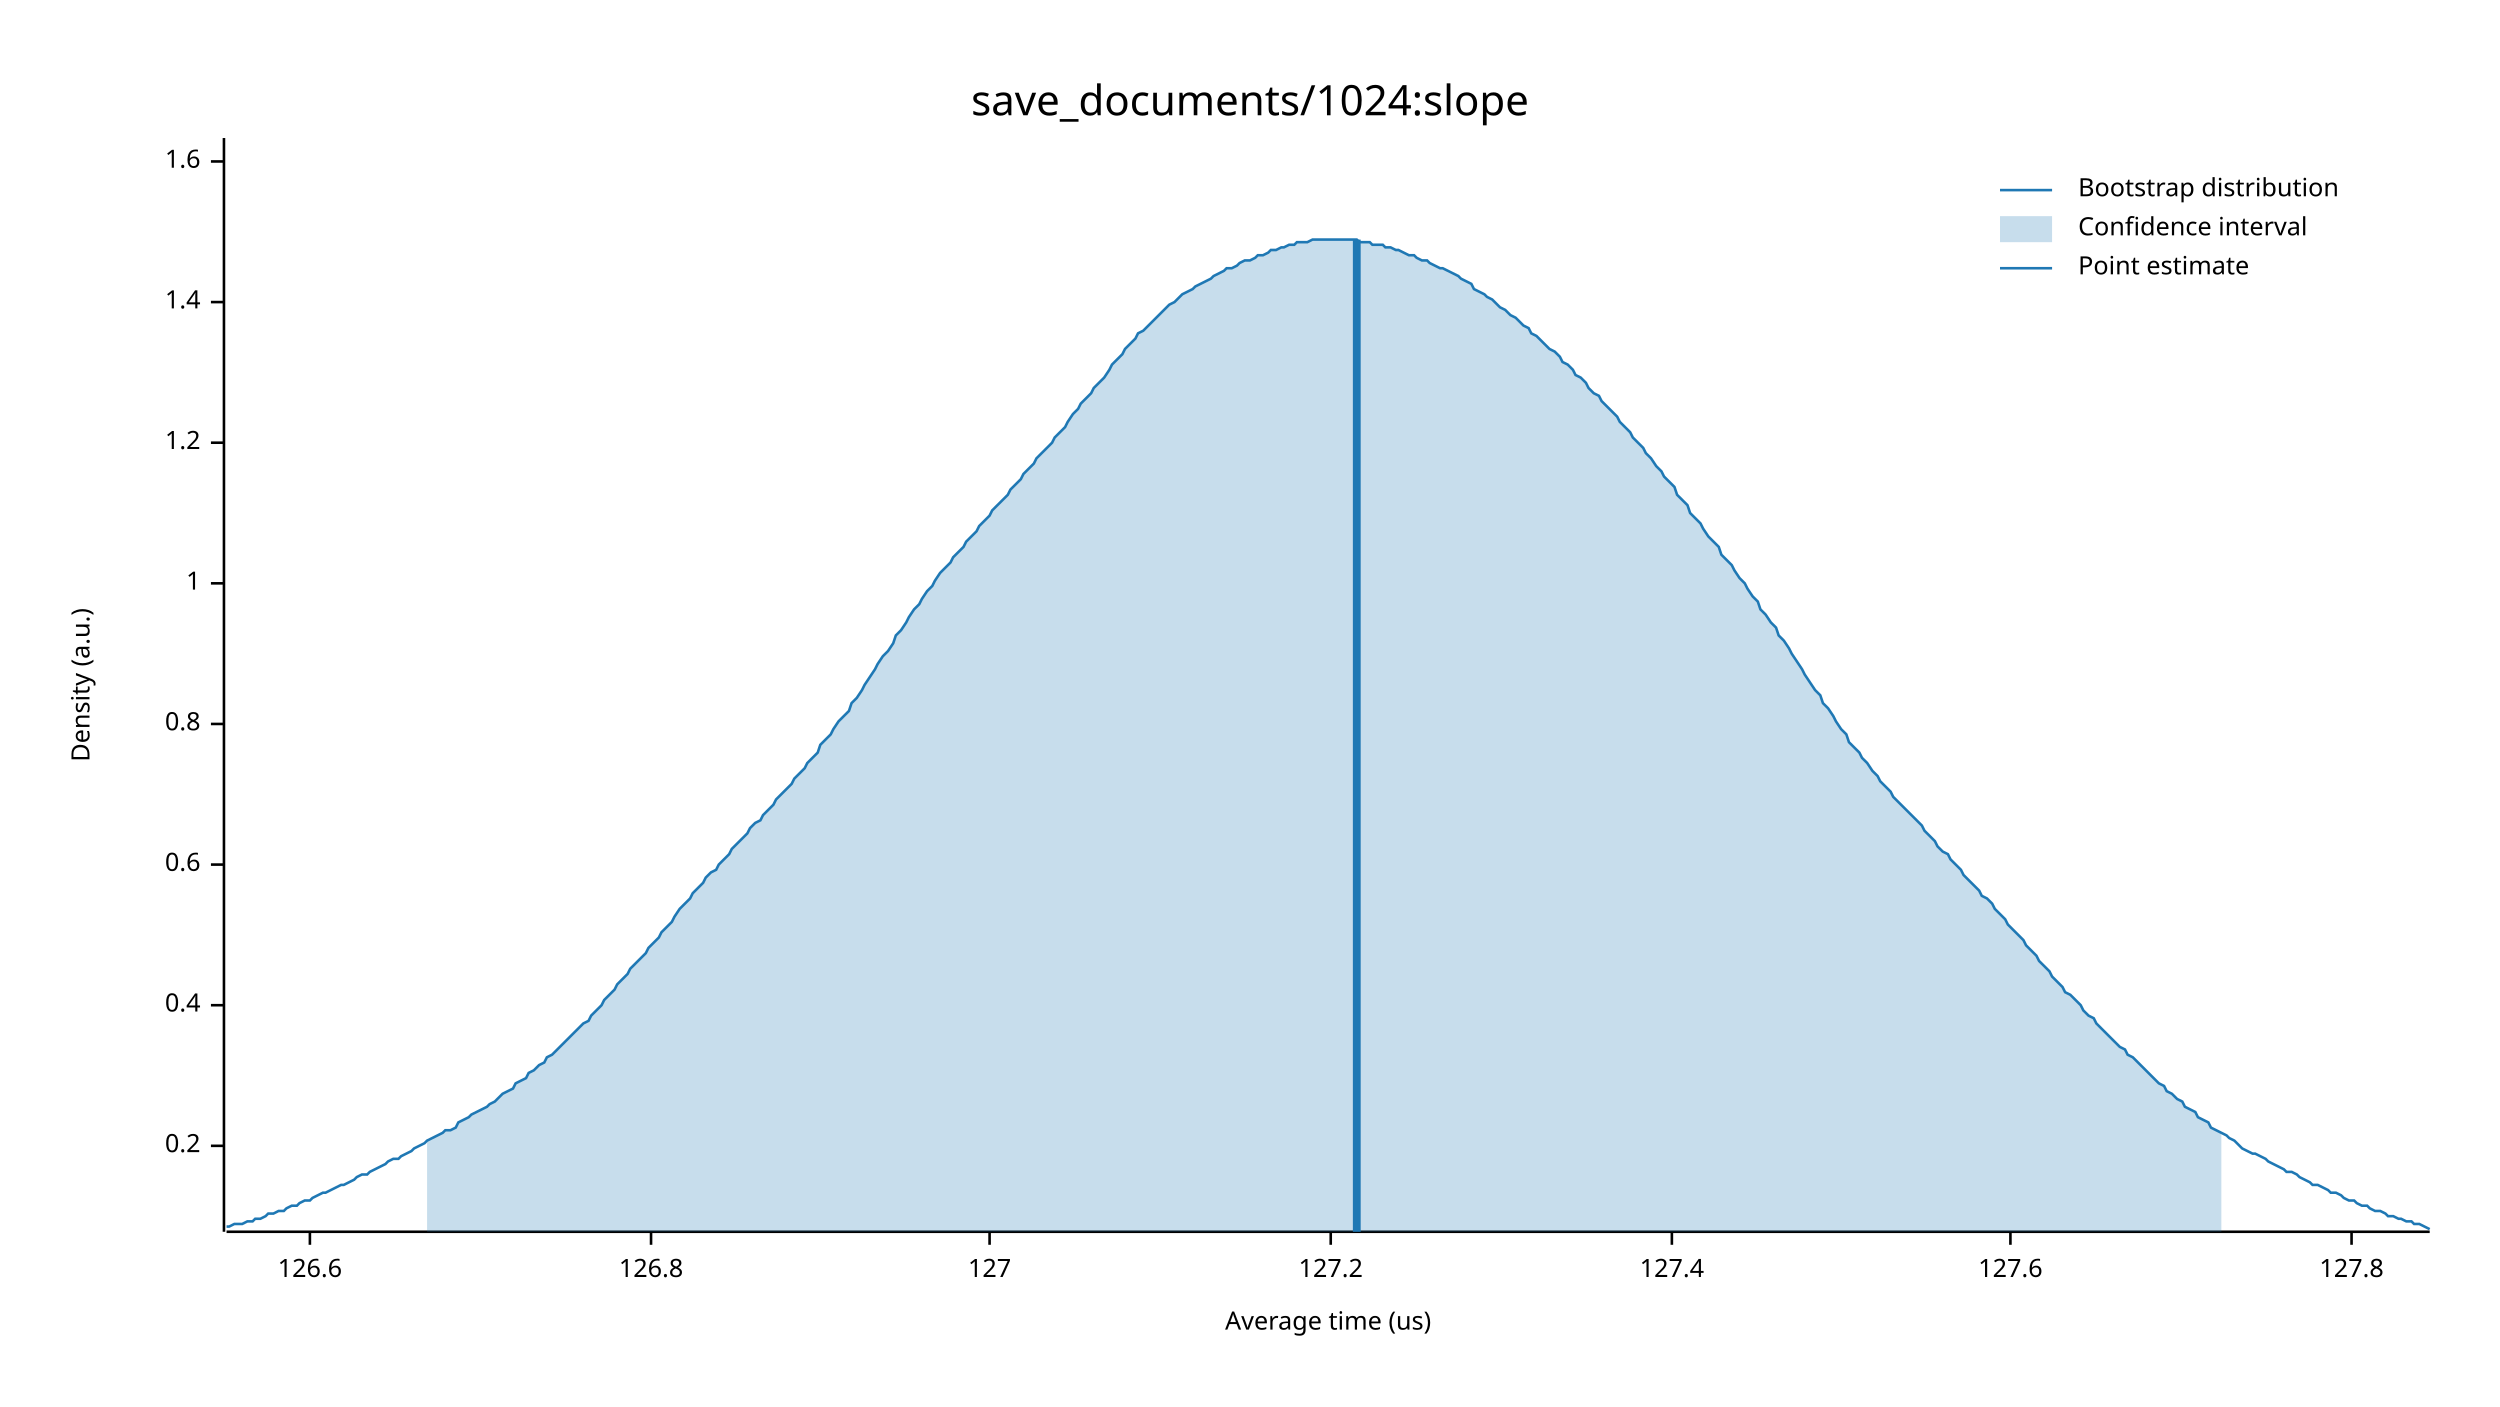
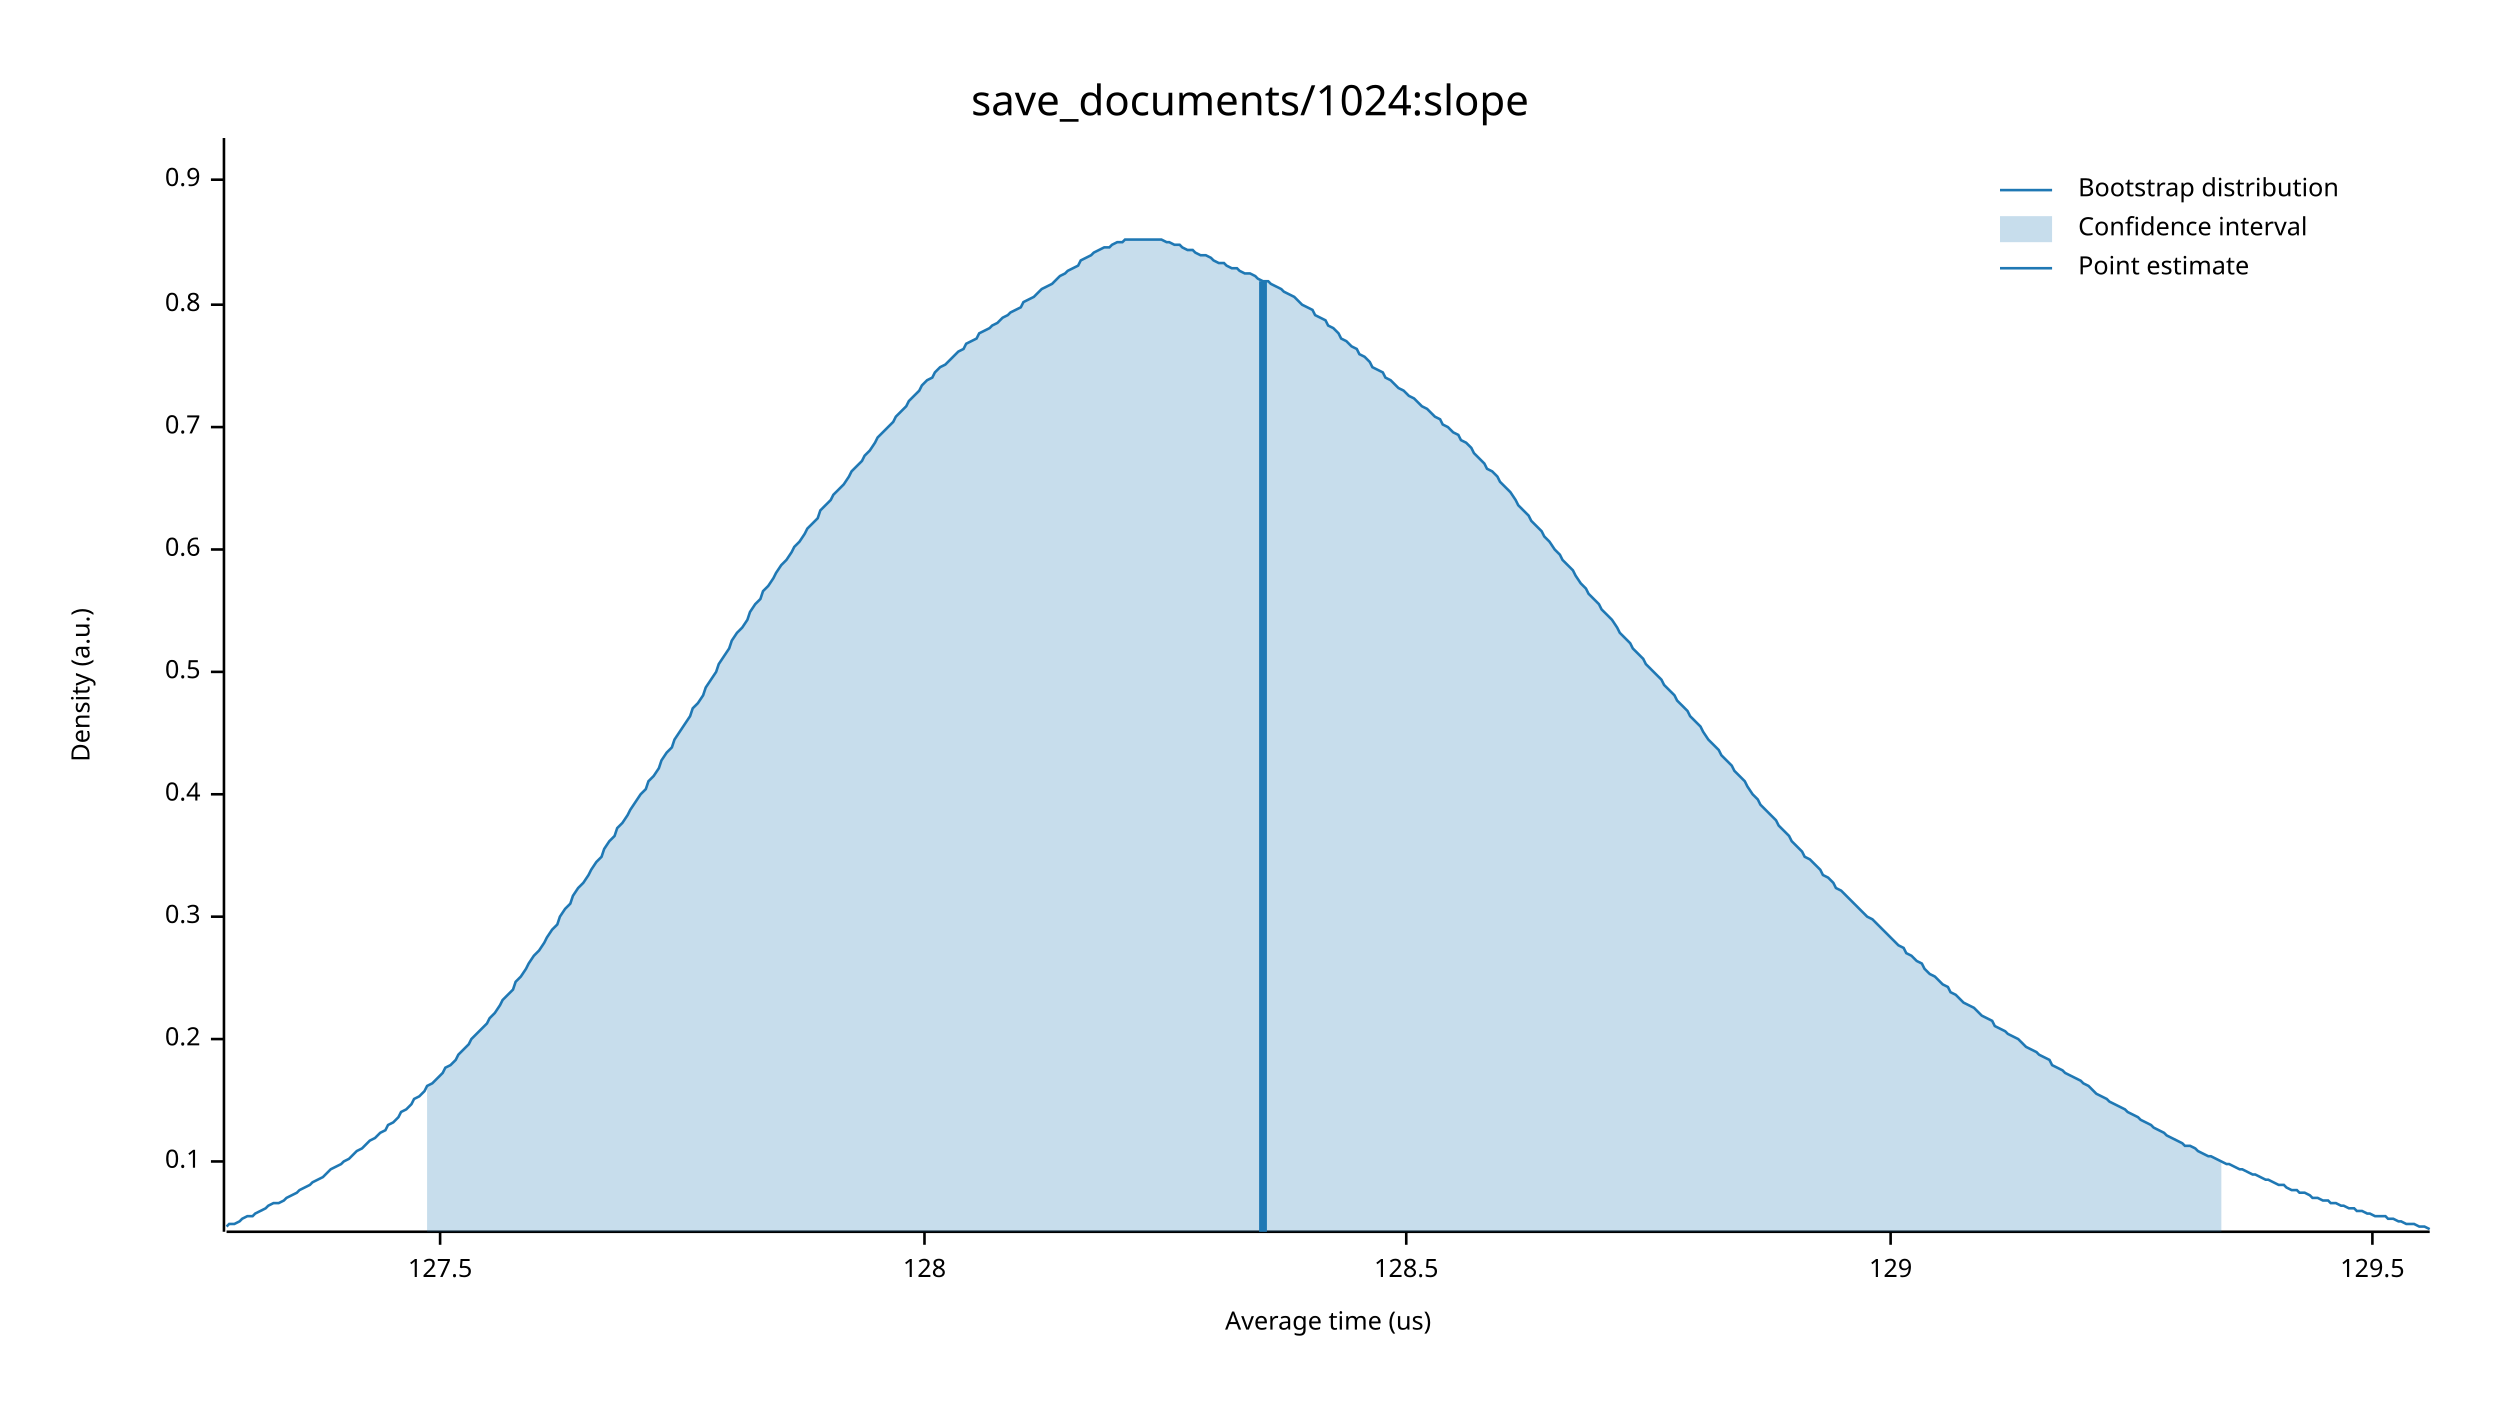
<svg xmlns="http://www.w3.org/2000/svg" width="960" height="540" viewBox="0 0 960 540">
  <text x="480" y="32" dy="0.76em" text-anchor="middle" font-family="sans-serif" font-size="16.129" opacity="1" fill="#000000">
save_documents/1024:slope
</text>
  <text x="27" y="263" dy="0.76em" text-anchor="middle" font-family="sans-serif" font-size="9.677" opacity="1" fill="#000000" transform="rotate(270, 27, 263)">
Density (a.u.)
</text>
  <text x="510" y="513" dy="-0.5ex" text-anchor="middle" font-family="sans-serif" font-size="9.677" opacity="1" fill="#000000">
Average time (us)
</text>
  <polyline fill="none" opacity="1" stroke="#000000" stroke-width="1" points="86,53 86,473 " />
-   <text x="77" y="440" dy="0.5ex" text-anchor="end" font-family="sans-serif" font-size="9.677" opacity="1" fill="#000000">
+   <text x="77" y="446" dy="0.5ex" text-anchor="end" font-family="sans-serif" font-size="9.677" opacity="1" fill="#000000">
+ 0.1
+ </text>
+   <polyline fill="none" opacity="1" stroke="#000000" stroke-width="1" points="81,446 86,446 " />
+   <text x="77" y="399" dy="0.5ex" text-anchor="end" font-family="sans-serif" font-size="9.677" opacity="1" fill="#000000">
0.2
</text>
-   <polyline fill="none" opacity="1" stroke="#000000" stroke-width="1" points="81,440 86,440 " />
-   <text x="77" y="386" dy="0.5ex" text-anchor="end" font-family="sans-serif" font-size="9.677" opacity="1" fill="#000000">
+   <polyline fill="none" opacity="1" stroke="#000000" stroke-width="1" points="81,399 86,399 " />
+   <text x="77" y="352" dy="0.5ex" text-anchor="end" font-family="sans-serif" font-size="9.677" opacity="1" fill="#000000">
+ 0.3
+ </text>
+   <polyline fill="none" opacity="1" stroke="#000000" stroke-width="1" points="81,352 86,352 " />
+   <text x="77" y="305" dy="0.5ex" text-anchor="end" font-family="sans-serif" font-size="9.677" opacity="1" fill="#000000">
0.4
</text>
-   <polyline fill="none" opacity="1" stroke="#000000" stroke-width="1" points="81,386 86,386 " />
-   <text x="77" y="332" dy="0.5ex" text-anchor="end" font-family="sans-serif" font-size="9.677" opacity="1" fill="#000000">
+   <polyline fill="none" opacity="1" stroke="#000000" stroke-width="1" points="81,305 86,305 " />
+   <text x="77" y="258" dy="0.5ex" text-anchor="end" font-family="sans-serif" font-size="9.677" opacity="1" fill="#000000">
+ 0.5
+ </text>
+   <polyline fill="none" opacity="1" stroke="#000000" stroke-width="1" points="81,258 86,258 " />
+   <text x="77" y="211" dy="0.5ex" text-anchor="end" font-family="sans-serif" font-size="9.677" opacity="1" fill="#000000">
0.6
</text>
-   <polyline fill="none" opacity="1" stroke="#000000" stroke-width="1" points="81,332 86,332 " />
-   <text x="77" y="278" dy="0.5ex" text-anchor="end" font-family="sans-serif" font-size="9.677" opacity="1" fill="#000000">
+   <polyline fill="none" opacity="1" stroke="#000000" stroke-width="1" points="81,211 86,211 " />
+   <text x="77" y="164" dy="0.5ex" text-anchor="end" font-family="sans-serif" font-size="9.677" opacity="1" fill="#000000">
+ 0.7
+ </text>
+   <polyline fill="none" opacity="1" stroke="#000000" stroke-width="1" points="81,164 86,164 " />
+   <text x="77" y="117" dy="0.5ex" text-anchor="end" font-family="sans-serif" font-size="9.677" opacity="1" fill="#000000">
0.8
</text>
-   <polyline fill="none" opacity="1" stroke="#000000" stroke-width="1" points="81,278 86,278 " />
-   <text x="77" y="224" dy="0.5ex" text-anchor="end" font-family="sans-serif" font-size="9.677" opacity="1" fill="#000000">
- 1
+   <polyline fill="none" opacity="1" stroke="#000000" stroke-width="1" points="81,117 86,117 " />
+   <text x="77" y="69" dy="0.5ex" text-anchor="end" font-family="sans-serif" font-size="9.677" opacity="1" fill="#000000">
+ 0.9
</text>
-   <polyline fill="none" opacity="1" stroke="#000000" stroke-width="1" points="81,224 86,224 " />
-   <text x="77" y="170" dy="0.5ex" text-anchor="end" font-family="sans-serif" font-size="9.677" opacity="1" fill="#000000">
- 1.2
+   <polyline fill="none" opacity="1" stroke="#000000" stroke-width="1" points="81,69 86,69 " />
+   <polyline fill="none" opacity="1" stroke="#000000" stroke-width="1" points="87,473 933,473 " />
+   <text x="169" y="483" dy="0.76em" text-anchor="middle" font-family="sans-serif" font-size="9.677" opacity="1" fill="#000000">
+ 127.5
</text>
-   <polyline fill="none" opacity="1" stroke="#000000" stroke-width="1" points="81,170 86,170 " />
-   <text x="77" y="116" dy="0.5ex" text-anchor="end" font-family="sans-serif" font-size="9.677" opacity="1" fill="#000000">
- 1.4
+   <polyline fill="none" opacity="1" stroke="#000000" stroke-width="1" points="169,473 169,478 " />
+   <text x="355" y="483" dy="0.76em" text-anchor="middle" font-family="sans-serif" font-size="9.677" opacity="1" fill="#000000">
+ 128
</text>
-   <polyline fill="none" opacity="1" stroke="#000000" stroke-width="1" points="81,116 86,116 " />
-   <text x="77" y="62" dy="0.5ex" text-anchor="end" font-family="sans-serif" font-size="9.677" opacity="1" fill="#000000">
- 1.6
+   <polyline fill="none" opacity="1" stroke="#000000" stroke-width="1" points="355,473 355,478 " />
+   <text x="540" y="483" dy="0.76em" text-anchor="middle" font-family="sans-serif" font-size="9.677" opacity="1" fill="#000000">
+ 128.5
</text>
-   <polyline fill="none" opacity="1" stroke="#000000" stroke-width="1" points="81,62 86,62 " />
-   <polyline fill="none" opacity="1" stroke="#000000" stroke-width="1" points="87,473 933,473 " />
-   <text x="119" y="483" dy="0.76em" text-anchor="middle" font-family="sans-serif" font-size="9.677" opacity="1" fill="#000000">
- 126.6
+   <polyline fill="none" opacity="1" stroke="#000000" stroke-width="1" points="540,473 540,478 " />
+   <text x="726" y="483" dy="0.76em" text-anchor="middle" font-family="sans-serif" font-size="9.677" opacity="1" fill="#000000">
+ 129
</text>
-   <polyline fill="none" opacity="1" stroke="#000000" stroke-width="1" points="119,473 119,478 " />
-   <text x="250" y="483" dy="0.76em" text-anchor="middle" font-family="sans-serif" font-size="9.677" opacity="1" fill="#000000">
- 126.8
+   <polyline fill="none" opacity="1" stroke="#000000" stroke-width="1" points="726,473 726,478 " />
+   <text x="911" y="483" dy="0.76em" text-anchor="middle" font-family="sans-serif" font-size="9.677" opacity="1" fill="#000000">
+ 129.5
</text>
-   <polyline fill="none" opacity="1" stroke="#000000" stroke-width="1" points="250,473 250,478 " />
-   <text x="380" y="483" dy="0.76em" text-anchor="middle" font-family="sans-serif" font-size="9.677" opacity="1" fill="#000000">
- 127
- </text>
-   <polyline fill="none" opacity="1" stroke="#000000" stroke-width="1" points="380,473 380,478 " />
-   <text x="511" y="483" dy="0.76em" text-anchor="middle" font-family="sans-serif" font-size="9.677" opacity="1" fill="#000000">
- 127.2
- </text>
-   <polyline fill="none" opacity="1" stroke="#000000" stroke-width="1" points="511,473 511,478 " />
-   <text x="642" y="483" dy="0.76em" text-anchor="middle" font-family="sans-serif" font-size="9.677" opacity="1" fill="#000000">
- 127.4
- </text>
-   <polyline fill="none" opacity="1" stroke="#000000" stroke-width="1" points="642,473 642,478 " />
-   <text x="772" y="483" dy="0.76em" text-anchor="middle" font-family="sans-serif" font-size="9.677" opacity="1" fill="#000000">
- 127.6
- </text>
-   <polyline fill="none" opacity="1" stroke="#000000" stroke-width="1" points="772,473 772,478 " />
-   <text x="903" y="483" dy="0.76em" text-anchor="middle" font-family="sans-serif" font-size="9.677" opacity="1" fill="#000000">
- 127.8
- </text>
-   <polyline fill="none" opacity="1" stroke="#000000" stroke-width="1" points="903,473 903,478 " />
-   <polyline fill="none" opacity="1" stroke="#1F78B4" stroke-width="1" points="87,471 88,471 90,470 92,470 93,470 95,469 97,469 98,468 100,468 102,467 103,466 105,466 107,465 109,465 110,464 112,463 114,463 115,462 117,461 119,461 120,460 122,459 124,458 125,458 127,457 129,456 131,455 132,455 134,454 136,453 137,452 139,451 141,451 142,450 144,449 146,448 148,447 149,446 151,445 153,445 154,444 156,443 158,442 159,441 161,440 163,439 164,438 166,437 168,436 170,435 171,434 173,434 175,433 176,431 178,430 180,429 181,428 183,427 185,426 187,425 188,424 190,423 192,421 193,420 195,419 197,418 198,416 200,415 202,414 203,412 205,411 207,409 209,408 210,406 212,405 214,403 215,402 217,400 219,398 220,397 222,395 224,393 226,392 227,390 229,388 231,386 232,384 234,382 236,380 237,378 239,376 241,374 242,372 244,370 246,368 248,366 249,364 251,362 253,360 254,358 256,356 258,354 259,352 261,349 263,347 265,345 266,343 268,341 270,339 271,337 273,335 275,334 276,332 278,330 280,328 281,326 283,324 285,322 287,320 288,318 290,316 292,315 293,313 295,311 297,309 298,307 300,305 302,303 304,301 305,299 307,297 309,295 310,293 312,291 314,289 315,286 317,284 319,282 320,280 322,277 324,275 326,273 327,270 329,268 331,265 332,263 334,260 336,257 337,255 339,252 341,250 343,247 344,244 346,242 348,239 349,237 351,234 353,232 354,230 356,227 358,225 359,223 361,220 363,218 365,216 366,214 368,212 370,210 371,208 373,206 375,204 376,202 378,200 380,198 381,196 383,194 385,192 387,190 388,188 390,186 392,184 393,182 395,180 397,178 398,176 400,174 402,172 404,170 405,168 407,166 409,164 410,162 412,159 414,157 415,155 417,153 419,151 420,149 422,147 424,145 426,142 427,140 429,138 431,136 432,134 434,132 436,130 437,128 439,127 441,125 443,123 444,122 446,120 448,118 449,117 451,116 453,114 454,113 456,112 458,111 459,110 461,109 463,108 465,107 466,106 468,105 470,104 471,103 473,103 475,102 476,101 478,100 480,100 482,99 483,98 485,98 487,97 488,96 490,96 492,95 493,95 495,94 497,94 498,93 500,93 502,93 504,92 505,92 507,92 509,92 510,92 512,92 514,92 515,92 517,92 519,92 521,92 522,93 524,93 526,93 527,94 529,94 531,94 532,95 534,95 536,96 537,96 539,97 541,98 543,98 544,99 546,100 548,100 549,101 551,102 553,103 554,103 556,104 558,105 560,106 561,107 563,108 565,109 566,111 568,112 570,113 571,114 573,115 575,117 576,118 578,119 580,121 582,122 583,123 585,125 587,126 588,128 590,129 592,131 593,132 595,134 597,135 599,137 600,139 602,140 604,142 605,144 607,145 609,147 610,149 612,151 614,152 615,154 617,156 619,158 621,160 622,162 624,164 626,166 627,168 629,170 631,172 632,174 634,176 636,179 638,181 639,183 641,185 643,187 644,190 646,192 648,194 649,197 651,199 653,201 654,203 656,206 658,208 660,210 661,213 663,215 665,217 666,219 668,222 670,224 671,226 673,229 675,231 676,234 678,236 680,239 682,241 683,244 685,246 687,249 688,251 690,254 692,257 693,259 695,262 697,265 699,267 700,270 702,272 704,275 705,277 707,280 709,282 710,285 712,287 714,289 715,291 717,293 719,296 721,298 722,300 724,302 726,304 727,306 729,308 731,310 732,311 734,313 736,315 738,317 739,319 741,321 743,323 744,325 746,327 748,328 749,330 751,332 753,334 754,336 756,338 758,340 760,342 761,344 763,345 765,347 766,349 768,351 770,353 771,355 773,357 775,359 777,361 778,363 780,365 782,367 783,369 785,371 787,373 788,375 790,377 792,379 793,381 795,382 797,384 799,386 800,388 802,390 804,391 805,393 807,395 809,397 810,398 812,400 814,402 816,403 817,405 819,406 821,408 822,409 824,411 826,413 827,414 829,416 831,417 832,419 834,420 836,422 838,423 839,425 841,426 843,427 844,429 846,430 848,431 849,433 851,434 853,435 855,436 856,437 858,438 860,440 861,441 863,442 865,443 866,443 868,444 870,445 871,446 873,447 875,448 877,449 878,450 880,450 882,451 883,452 885,453 887,454 888,455 890,455 892,456 894,457 895,458 897,458 899,459 900,460 902,461 904,461 905,462 907,463 909,463 910,464 912,465 914,465 916,466 917,467 919,467 921,468 922,468 924,469 926,469 927,470 929,470 931,471 933,472 " />
-   <polygon opacity="0.25" fill="#1F78B4" points="164,438 166,437 168,436 170,435 171,434 173,434 175,433 176,431 178,430 180,429 181,428 183,427 185,426 187,425 188,424 190,423 192,421 193,420 195,419 197,418 198,416 200,415 202,414 203,412 205,411 207,409 209,408 210,406 212,405 214,403 215,402 217,400 219,398 220,397 222,395 224,393 226,392 227,390 229,388 231,386 232,384 234,382 236,380 237,378 239,376 241,374 242,372 244,370 246,368 248,366 249,364 251,362 253,360 254,358 256,356 258,354 259,352 261,349 263,347 265,345 266,343 268,341 270,339 271,337 273,335 275,334 276,332 278,330 280,328 281,326 283,324 285,322 287,320 288,318 290,316 292,315 293,313 295,311 297,309 298,307 300,305 302,303 304,301 305,299 307,297 309,295 310,293 312,291 314,289 315,286 317,284 319,282 320,280 322,277 324,275 326,273 327,270 329,268 331,265 332,263 334,260 336,257 337,255 339,252 341,250 343,247 344,244 346,242 348,239 349,237 351,234 353,232 354,230 356,227 358,225 359,223 361,220 363,218 365,216 366,214 368,212 370,210 371,208 373,206 375,204 376,202 378,200 380,198 381,196 383,194 385,192 387,190 388,188 390,186 392,184 393,182 395,180 397,178 398,176 400,174 402,172 404,170 405,168 407,166 409,164 410,162 412,159 414,157 415,155 417,153 419,151 420,149 422,147 424,145 426,142 427,140 429,138 431,136 432,134 434,132 436,130 437,128 439,127 441,125 443,123 444,122 446,120 448,118 449,117 451,116 453,114 454,113 456,112 458,111 459,110 461,109 463,108 465,107 466,106 468,105 470,104 471,103 473,103 475,102 476,101 478,100 480,100 482,99 483,98 485,98 487,97 488,96 490,96 492,95 493,95 495,94 497,94 498,93 500,93 502,93 504,92 505,92 507,92 509,92 510,92 512,92 514,92 515,92 517,92 519,92 521,92 522,93 524,93 526,93 527,94 529,94 531,94 532,95 534,95 536,96 537,96 539,97 541,98 543,98 544,99 546,100 548,100 549,101 551,102 553,103 554,103 556,104 558,105 560,106 561,107 563,108 565,109 566,111 568,112 570,113 571,114 573,115 575,117 576,118 578,119 580,121 582,122 583,123 585,125 587,126 588,128 590,129 592,131 593,132 595,134 597,135 599,137 600,139 602,140 604,142 605,144 607,145 609,147 610,149 612,151 614,152 615,154 617,156 619,158 621,160 622,162 624,164 626,166 627,168 629,170 631,172 632,174 634,176 636,179 638,181 639,183 641,185 643,187 644,190 646,192 648,194 649,197 651,199 653,201 654,203 656,206 658,208 660,210 661,213 663,215 665,217 666,219 668,222 670,224 671,226 673,229 675,231 676,234 678,236 680,239 682,241 683,244 685,246 687,249 688,251 690,254 692,257 693,259 695,262 697,265 699,267 700,270 702,272 704,275 705,277 707,280 709,282 710,285 712,287 714,289 715,291 717,293 719,296 721,298 722,300 724,302 726,304 727,306 729,308 731,310 732,311 734,313 736,315 738,317 739,319 741,321 743,323 744,325 746,327 748,328 749,330 751,332 753,334 754,336 756,338 758,340 760,342 761,344 763,345 765,347 766,349 768,351 770,353 771,355 773,357 775,359 777,361 778,363 780,365 782,367 783,369 785,371 787,373 788,375 790,377 792,379 793,381 795,382 797,384 799,386 800,388 802,390 804,391 805,393 807,395 809,397 810,398 812,400 814,402 816,403 817,405 819,406 821,408 822,409 824,411 826,413 827,414 829,416 831,417 832,419 834,420 836,422 838,423 839,425 841,426 843,427 844,429 846,430 848,431 849,433 851,434 853,435 853,473 164,473 " />
-   <polyline fill="none" opacity="1" stroke="#1F78B4" stroke-width="3" points="521,473 521,92 " />
+   <polyline fill="none" opacity="1" stroke="#000000" stroke-width="1" points="911,473 911,478 " />
+   <polyline fill="none" opacity="1" stroke="#1F78B4" stroke-width="1" points="87,471 88,470 90,470 92,469 93,468 95,467 97,467 98,466 100,465 102,464 103,463 105,462 107,462 109,461 110,460 112,459 114,458 115,457 117,456 119,455 120,454 122,453 124,452 125,451 127,449 129,448 131,447 132,446 134,445 136,443 137,442 139,441 141,439 142,438 144,437 146,435 148,434 149,432 151,431 153,429 154,427 156,426 158,424 159,422 161,421 163,419 164,417 166,416 168,414 170,412 171,410 173,409 175,407 176,405 178,403 180,401 181,399 183,397 185,395 187,393 188,391 190,389 192,386 193,384 195,382 197,380 198,377 200,375 202,372 203,370 205,367 207,365 209,362 210,360 212,357 214,355 215,352 217,349 219,347 220,344 222,341 224,339 226,336 227,334 229,331 231,329 232,326 234,323 236,321 237,318 239,316 241,313 242,311 244,308 246,305 248,303 249,300 251,298 253,295 254,292 256,289 258,287 259,284 261,281 263,278 265,275 266,272 268,270 270,267 271,264 273,261 275,258 276,255 278,252 280,249 281,246 283,243 285,241 287,238 288,235 290,232 292,230 293,227 295,225 297,222 298,220 300,217 302,215 304,212 305,210 307,208 309,205 310,203 312,201 314,199 315,196 317,194 319,192 320,190 322,188 324,186 326,183 327,181 329,179 331,177 332,175 334,173 336,170 337,168 339,166 341,164 343,162 344,160 346,158 348,156 349,154 351,152 353,150 354,148 356,146 358,145 359,143 361,141 363,140 365,138 366,137 368,135 370,134 371,132 373,131 375,130 376,128 378,127 380,126 381,125 383,124 385,122 387,121 388,120 390,119 392,118 393,116 395,115 397,114 398,113 400,111 402,110 404,109 405,108 407,106 409,105 410,104 412,103 414,102 415,100 417,99 419,98 420,97 422,96 424,95 426,95 427,94 429,93 431,93 432,92 434,92 436,92 437,92 439,92 441,92 443,92 444,92 446,92 448,93 449,93 451,94 453,94 454,95 456,96 458,96 459,97 461,98 463,98 465,99 466,100 468,101 470,101 471,102 473,103 475,103 476,104 478,105 480,105 482,106 483,107 485,108 487,108 488,109 490,110 492,111 493,112 495,113 497,114 498,115 500,117 502,118 504,119 505,121 507,122 509,123 510,125 512,126 514,128 515,130 517,131 519,133 521,134 522,136 524,137 526,139 527,141 529,142 531,143 532,145 534,146 536,148 537,149 539,150 541,152 543,153 544,154 546,156 548,157 549,158 551,160 553,161 554,163 556,164 558,166 560,167 561,169 563,170 565,172 566,174 568,176 570,178 571,180 573,181 575,183 576,185 578,187 580,189 582,192 583,194 585,196 587,198 588,200 590,202 592,204 593,206 595,208 597,211 599,213 600,215 602,217 604,219 605,221 607,224 609,226 610,228 612,230 614,232 615,234 617,236 619,238 621,241 622,243 624,245 626,247 627,249 629,251 631,253 632,255 634,257 636,259 638,261 639,263 641,265 643,267 644,269 646,271 648,273 649,275 651,277 653,279 654,281 656,284 658,286 660,288 661,290 663,292 665,294 666,296 668,298 670,300 671,302 673,305 675,307 676,309 678,311 680,313 682,315 683,317 685,319 687,321 688,323 690,325 692,327 693,329 695,330 697,332 699,334 700,336 702,337 704,339 705,341 707,342 709,344 710,345 712,347 714,349 715,350 717,352 719,353 721,355 722,356 724,358 726,360 727,361 729,363 731,364 732,366 734,367 736,369 738,370 739,372 741,374 743,375 744,376 746,378 748,379 749,381 751,382 753,384 754,385 756,386 758,387 760,389 761,390 763,391 765,392 766,394 768,395 770,396 771,397 773,398 775,399 777,401 778,402 780,403 782,404 783,405 785,406 787,407 788,409 790,410 792,411 793,412 795,413 797,414 799,415 800,416 802,417 804,419 805,420 807,421 809,422 810,423 812,424 814,425 816,426 817,427 819,428 821,429 822,430 824,431 826,432 827,433 829,434 831,435 832,436 834,437 836,438 838,439 839,440 841,440 843,441 844,442 846,443 848,444 849,444 851,445 853,446 855,447 856,447 858,448 860,449 861,449 863,450 865,451 866,451 868,452 870,453 871,453 873,454 875,455 877,455 878,456 880,457 882,457 883,458 885,458 887,459 888,460 890,460 892,461 894,461 895,462 897,462 899,463 900,463 902,464 904,464 905,465 907,465 909,466 910,466 912,467 914,467 916,467 917,468 919,468 921,469 922,469 924,470 926,470 927,470 929,471 931,471 933,472 " />
+   <polygon opacity="0.25" fill="#1F78B4" points="164,417 166,416 168,414 170,412 171,410 173,409 175,407 176,405 178,403 180,401 181,399 183,397 185,395 187,393 188,391 190,389 192,386 193,384 195,382 197,380 198,377 200,375 202,372 203,370 205,367 207,365 209,362 210,360 212,357 214,355 215,352 217,349 219,347 220,344 222,341 224,339 226,336 227,334 229,331 231,329 232,326 234,323 236,321 237,318 239,316 241,313 242,311 244,308 246,305 248,303 249,300 251,298 253,295 254,292 256,289 258,287 259,284 261,281 263,278 265,275 266,272 268,270 270,267 271,264 273,261 275,258 276,255 278,252 280,249 281,246 283,243 285,241 287,238 288,235 290,232 292,230 293,227 295,225 297,222 298,220 300,217 302,215 304,212 305,210 307,208 309,205 310,203 312,201 314,199 315,196 317,194 319,192 320,190 322,188 324,186 326,183 327,181 329,179 331,177 332,175 334,173 336,170 337,168 339,166 341,164 343,162 344,160 346,158 348,156 349,154 351,152 353,150 354,148 356,146 358,145 359,143 361,141 363,140 365,138 366,137 368,135 370,134 371,132 373,131 375,130 376,128 378,127 380,126 381,125 383,124 385,122 387,121 388,120 390,119 392,118 393,116 395,115 397,114 398,113 400,111 402,110 404,109 405,108 407,106 409,105 410,104 412,103 414,102 415,100 417,99 419,98 420,97 422,96 424,95 426,95 427,94 429,93 431,93 432,92 434,92 436,92 437,92 439,92 441,92 443,92 444,92 446,92 448,93 449,93 451,94 453,94 454,95 456,96 458,96 459,97 461,98 463,98 465,99 466,100 468,101 470,101 471,102 473,103 475,103 476,104 478,105 480,105 482,106 483,107 485,108 487,108 488,109 490,110 492,111 493,112 495,113 497,114 498,115 500,117 502,118 504,119 505,121 507,122 509,123 510,125 512,126 514,128 515,130 517,131 519,133 521,134 522,136 524,137 526,139 527,141 529,142 531,143 532,145 534,146 536,148 537,149 539,150 541,152 543,153 544,154 546,156 548,157 549,158 551,160 553,161 554,163 556,164 558,166 560,167 561,169 563,170 565,172 566,174 568,176 570,178 571,180 573,181 575,183 576,185 578,187 580,189 582,192 583,194 585,196 587,198 588,200 590,202 592,204 593,206 595,208 597,211 599,213 600,215 602,217 604,219 605,221 607,224 609,226 610,228 612,230 614,232 615,234 617,236 619,238 621,241 622,243 624,245 626,247 627,249 629,251 631,253 632,255 634,257 636,259 638,261 639,263 641,265 643,267 644,269 646,271 648,273 649,275 651,277 653,279 654,281 656,284 658,286 660,288 661,290 663,292 665,294 666,296 668,298 670,300 671,302 673,305 675,307 676,309 678,311 680,313 682,315 683,317 685,319 687,321 688,323 690,325 692,327 693,329 695,330 697,332 699,334 700,336 702,337 704,339 705,341 707,342 709,344 710,345 712,347 714,349 715,350 717,352 719,353 721,355 722,356 724,358 726,360 727,361 729,363 731,364 732,366 734,367 736,369 738,370 739,372 741,374 743,375 744,376 746,378 748,379 749,381 751,382 753,384 754,385 756,386 758,387 760,389 761,390 763,391 765,392 766,394 768,395 770,396 771,397 773,398 775,399 777,401 778,402 780,403 782,404 783,405 785,406 787,407 788,409 790,410 792,411 793,412 795,413 797,414 799,415 800,416 802,417 804,419 805,420 807,421 809,422 810,423 812,424 814,425 816,426 817,427 819,428 821,429 822,430 824,431 826,432 827,433 829,434 831,435 832,436 834,437 836,438 838,439 839,440 841,440 843,441 844,442 846,443 848,444 849,444 851,445 853,446 853,473 164,473 " />
+   <polyline fill="none" opacity="1" stroke="#1F78B4" stroke-width="3" points="485,473 485,108 " />
  <text x="798" y="68" dy="0.76em" text-anchor="start" font-family="sans-serif" font-size="9.677" opacity="1" fill="#000000">
Bootstrap distribution
</text>
  <text x="798" y="83" dy="0.76em" text-anchor="start" font-family="sans-serif" font-size="9.677" opacity="1" fill="#000000">
Confidence interval
</text>
  <text x="798" y="98" dy="0.76em" text-anchor="start" font-family="sans-serif" font-size="9.677" opacity="1" fill="#000000">
Point estimate
</text>
  <polyline fill="none" opacity="1" stroke="#1F78B4" stroke-width="1" points="768,73 788,73 " />
  <rect x="768" y="83" width="20" height="10" opacity="0.25" fill="#1F78B4" stroke="none" />
  <polyline fill="none" opacity="1" stroke="#1F78B4" stroke-width="1" points="768,103 788,103 " />
</svg>
